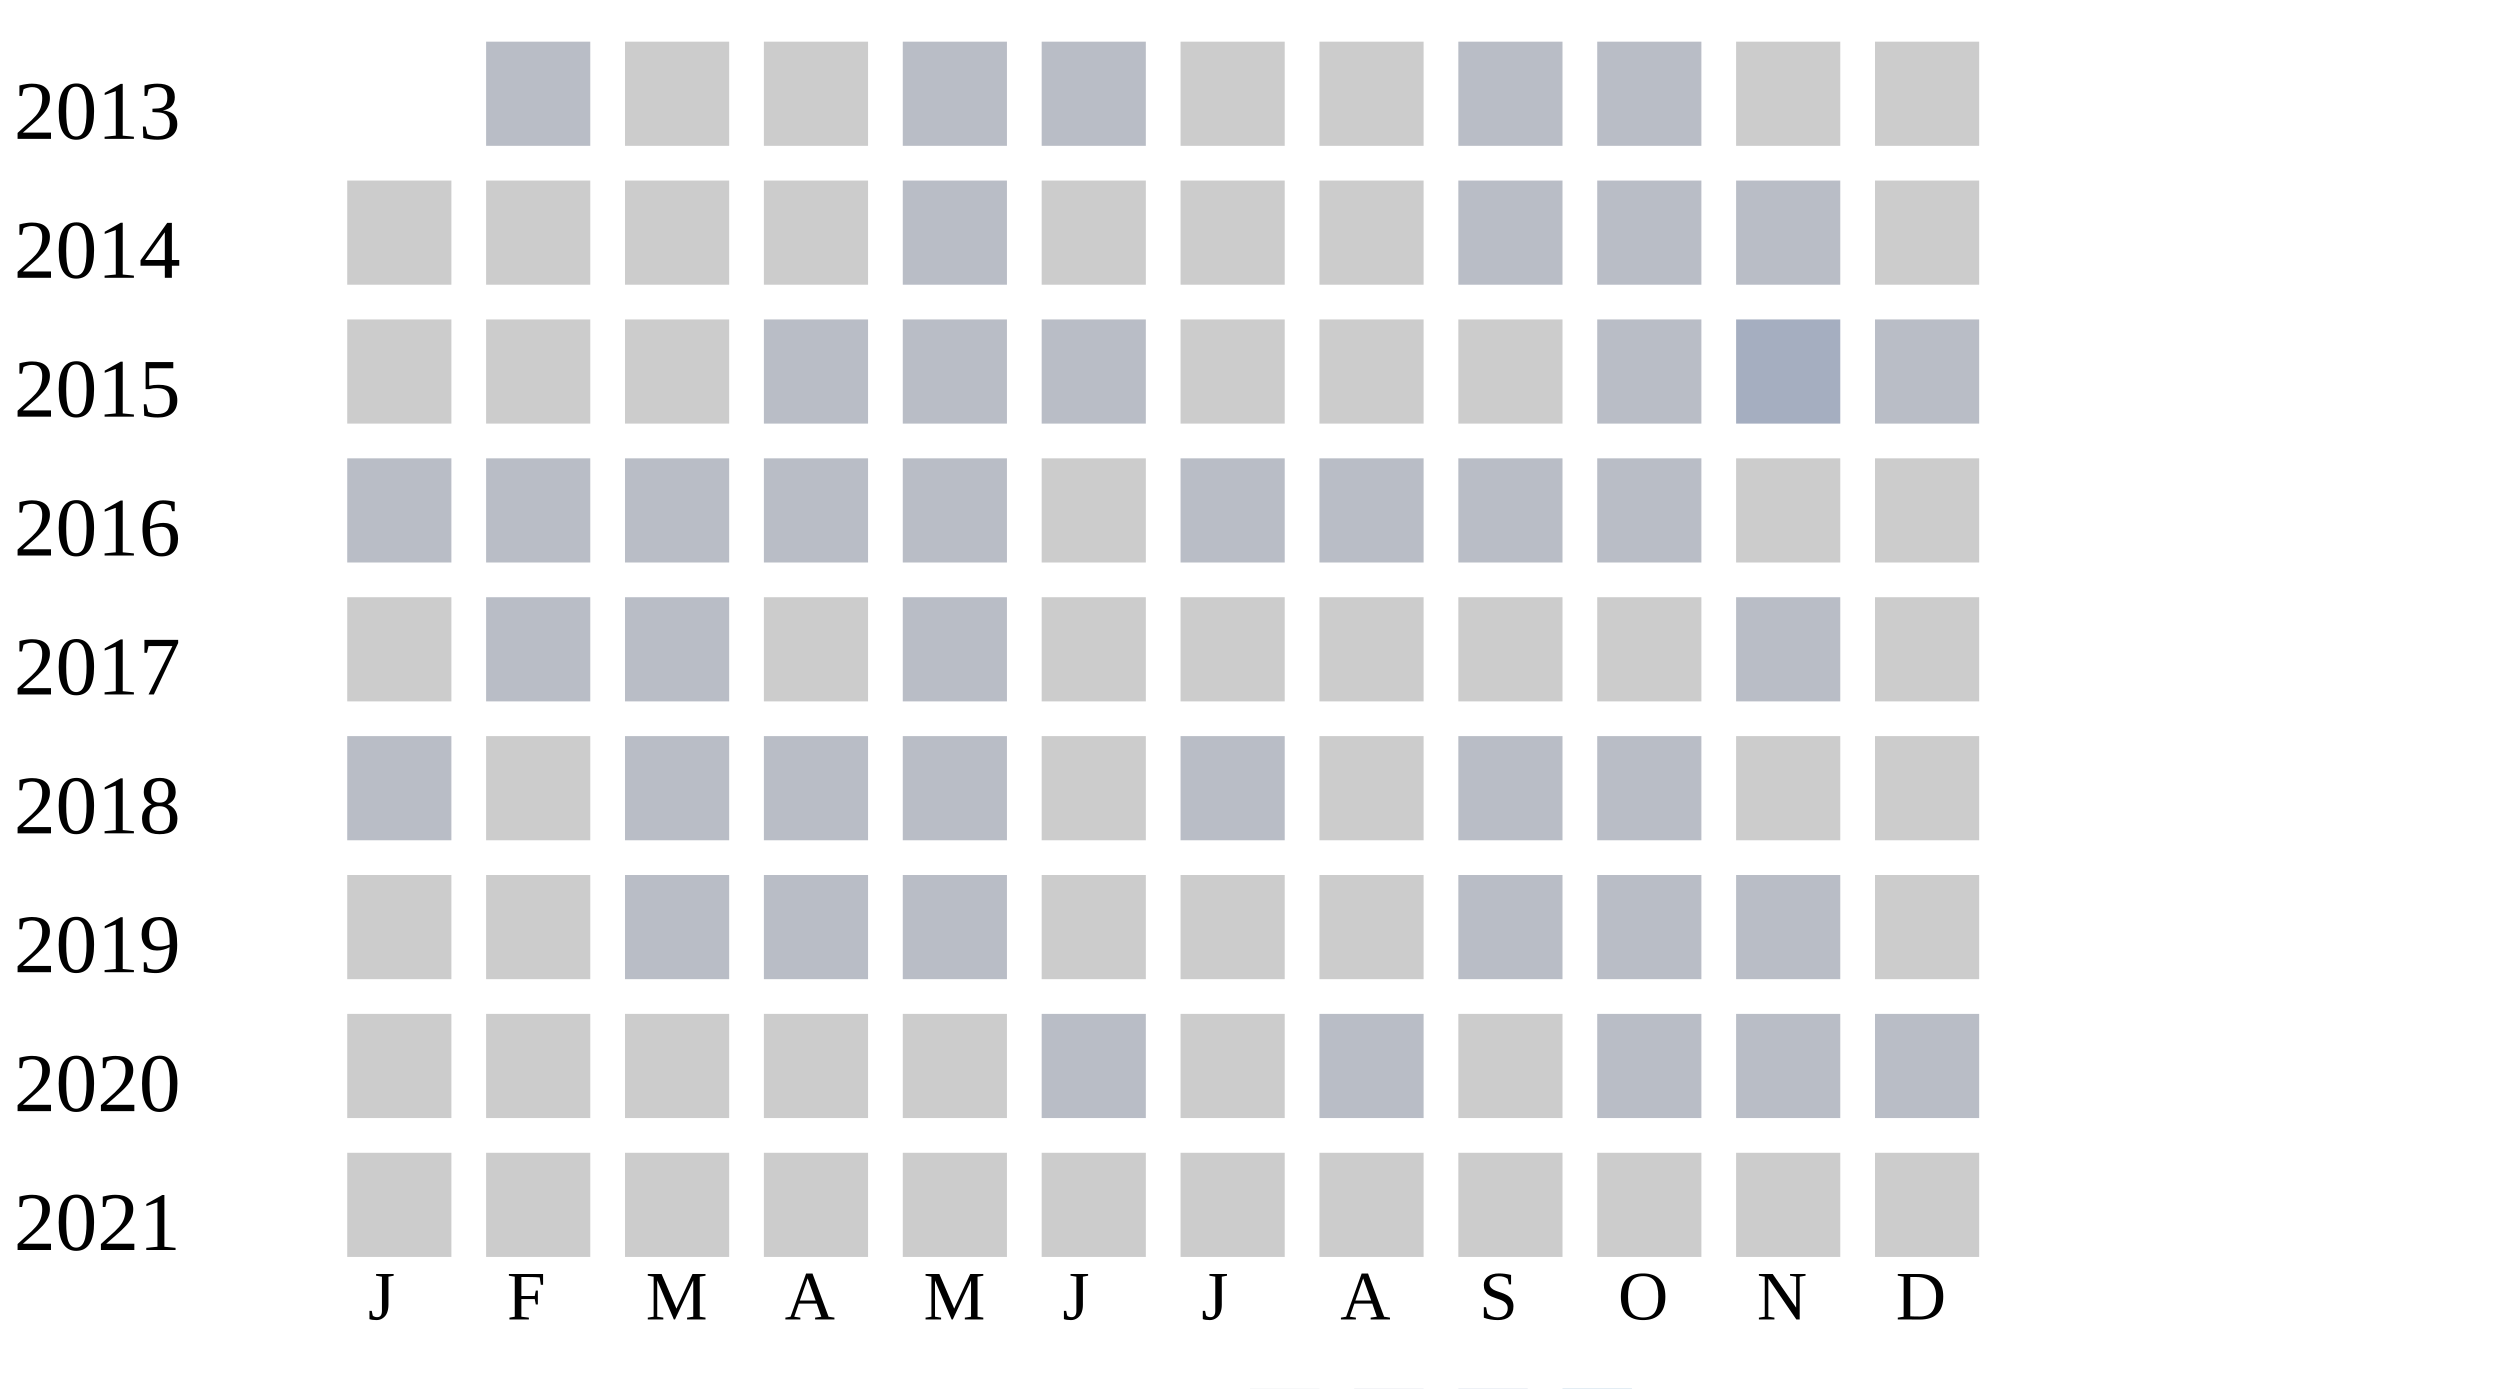
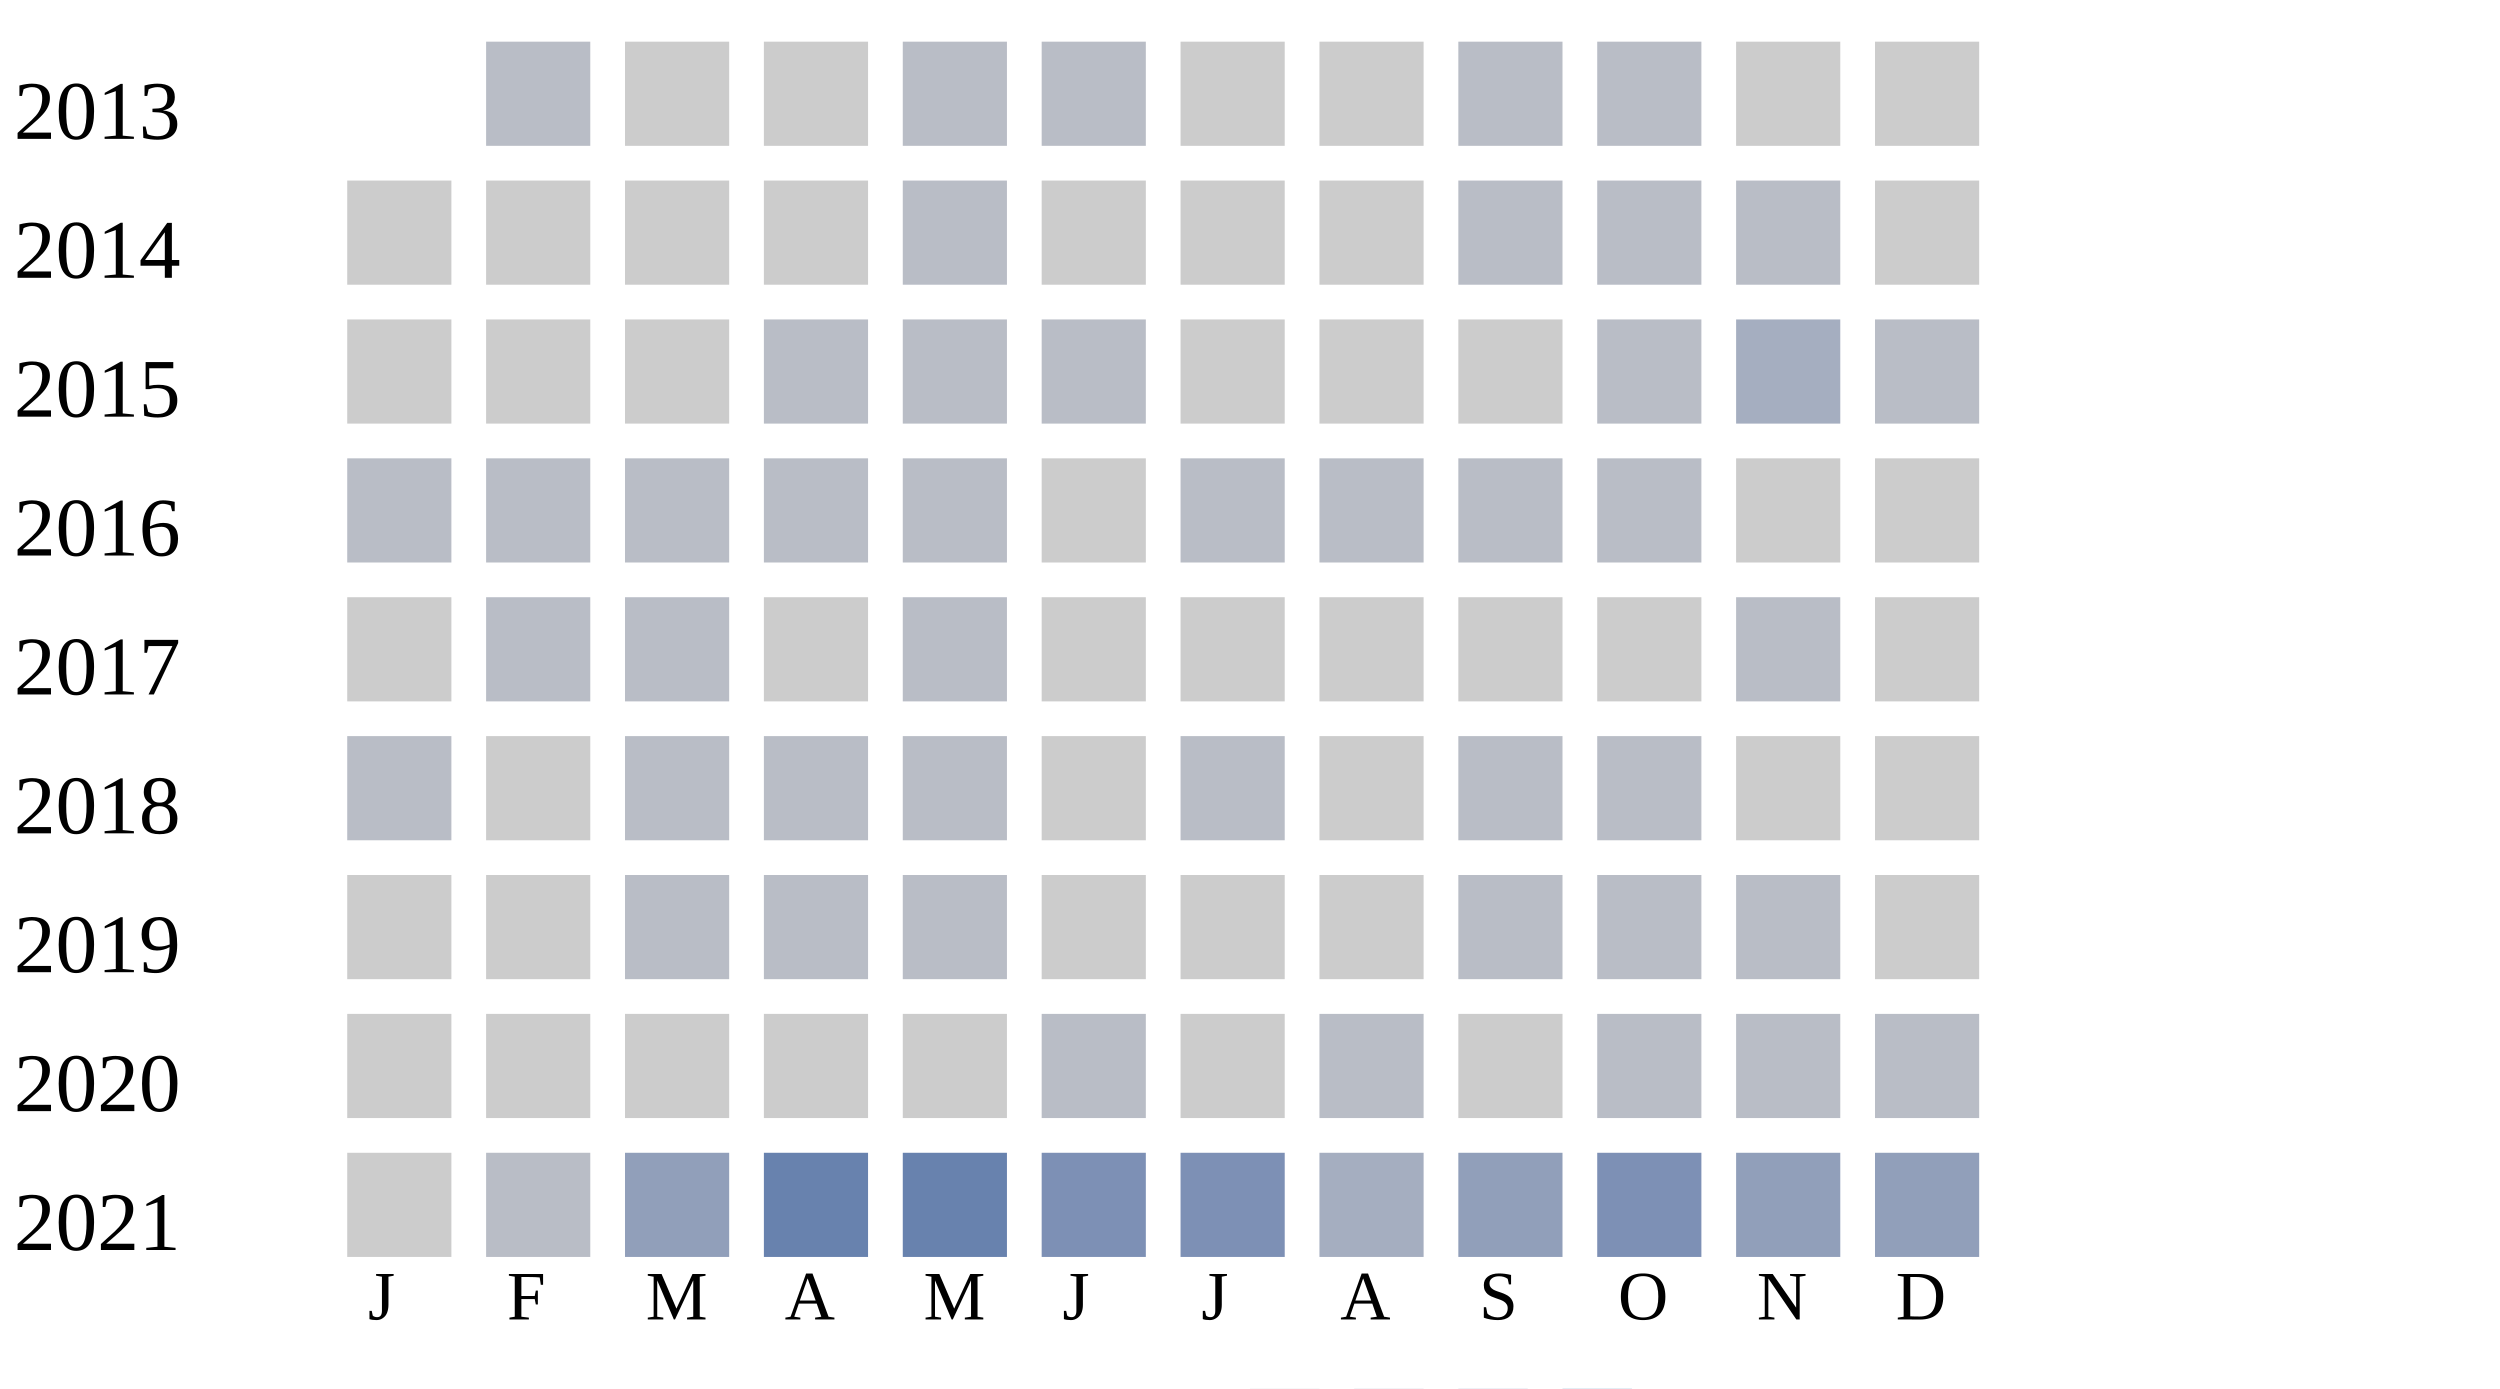
<svg xmlns="http://www.w3.org/2000/svg" width="360" height="200">
  <g transform="translate(0 0)">
    <text x="2" y="20">2013</text>
    <rect x="70" y="6" width="15" height="15" fill="#b9bdc6" />
    <rect x="90" y="6" width="15" height="15" fill="#cccccc" />
    <rect x="110" y="6" width="15" height="15" fill="#cccccc" />
    <rect x="130" y="6" width="15" height="15" fill="#b9bdc6" />
    <rect x="150" y="6" width="15" height="15" fill="#b9bdc6" />
    <rect x="170" y="6" width="15" height="15" fill="#cccccc" />
    <rect x="190" y="6" width="15" height="15" fill="#cccccc" />
    <rect x="210" y="6" width="15" height="15" fill="#b9bdc6" />
    <rect x="230" y="6" width="15" height="15" fill="#b9bdc6" />
    <rect x="250" y="6" width="15" height="15" fill="#cccccc" />
    <rect x="270" y="6" width="15" height="15" fill="#cccccc" />
  </g>
  <g transform="translate(0 20)">
    <text x="2" y="20">2014</text>
    <rect x="50" y="6" width="15" height="15" fill="#cccccc" />
    <rect x="70" y="6" width="15" height="15" fill="#cccccc" />
    <rect x="90" y="6" width="15" height="15" fill="#cccccc" />
    <rect x="110" y="6" width="15" height="15" fill="#cccccc" />
    <rect x="130" y="6" width="15" height="15" fill="#b9bdc6" />
    <rect x="150" y="6" width="15" height="15" fill="#cccccc" />
    <rect x="170" y="6" width="15" height="15" fill="#cccccc" />
    <rect x="190" y="6" width="15" height="15" fill="#cccccc" />
    <rect x="210" y="6" width="15" height="15" fill="#b9bdc6" />
    <rect x="230" y="6" width="15" height="15" fill="#b9bdc6" />
    <rect x="250" y="6" width="15" height="15" fill="#b9bdc6" />
    <rect x="270" y="6" width="15" height="15" fill="#cccccc" />
  </g>
  <g transform="translate(0 40)">
    <text x="2" y="20">2015</text>
    <rect x="50" y="6" width="15" height="15" fill="#cccccc" />
    <rect x="70" y="6" width="15" height="15" fill="#cccccc" />
    <rect x="90" y="6" width="15" height="15" fill="#cccccc" />
    <rect x="110" y="6" width="15" height="15" fill="#b9bdc6" />
    <rect x="130" y="6" width="15" height="15" fill="#b9bdc6" />
    <rect x="150" y="6" width="15" height="15" fill="#b9bdc6" />
    <rect x="170" y="6" width="15" height="15" fill="#cccccc" />
    <rect x="190" y="6" width="15" height="15" fill="#cccccc" />
    <rect x="210" y="6" width="15" height="15" fill="#cccccc" />
    <rect x="230" y="6" width="15" height="15" fill="#b9bdc6" />
    <rect x="250" y="6" width="15" height="15" fill="#a5aec0" />
    <rect x="270" y="6" width="15" height="15" fill="#b9bdc6" />
  </g>
  <g transform="translate(0 60)">
    <text x="2" y="20">2016</text>
    <rect x="50" y="6" width="15" height="15" fill="#b9bdc6" />
    <rect x="70" y="6" width="15" height="15" fill="#b9bdc6" />
    <rect x="90" y="6" width="15" height="15" fill="#b9bdc6" />
    <rect x="110" y="6" width="15" height="15" fill="#b9bdc6" />
    <rect x="130" y="6" width="15" height="15" fill="#b9bdc6" />
    <rect x="150" y="6" width="15" height="15" fill="#cccccc" />
    <rect x="170" y="6" width="15" height="15" fill="#b9bdc6" />
    <rect x="190" y="6" width="15" height="15" fill="#b9bdc6" />
    <rect x="210" y="6" width="15" height="15" fill="#b9bdc6" />
    <rect x="230" y="6" width="15" height="15" fill="#b9bdc6" />
    <rect x="250" y="6" width="15" height="15" fill="#cccccc" />
    <rect x="270" y="6" width="15" height="15" fill="#cccccc" />
  </g>
  <g transform="translate(0 80)">
    <text x="2" y="20">2017</text>
    <rect x="50" y="6" width="15" height="15" fill="#cccccc" />
    <rect x="70" y="6" width="15" height="15" fill="#b9bdc6" />
    <rect x="90" y="6" width="15" height="15" fill="#b9bdc6" />
    <rect x="110" y="6" width="15" height="15" fill="#cccccc" />
    <rect x="130" y="6" width="15" height="15" fill="#b9bdc6" />
    <rect x="150" y="6" width="15" height="15" fill="#cccccc" />
    <rect x="170" y="6" width="15" height="15" fill="#cccccc" />
    <rect x="190" y="6" width="15" height="15" fill="#cccccc" />
    <rect x="210" y="6" width="15" height="15" fill="#cccccc" />
    <rect x="230" y="6" width="15" height="15" fill="#cccccc" />
    <rect x="250" y="6" width="15" height="15" fill="#b9bdc6" />
    <rect x="270" y="6" width="15" height="15" fill="#cccccc" />
  </g>
  <g transform="translate(0 100)">
    <text x="2" y="20">2018</text>
    <rect x="50" y="6" width="15" height="15" fill="#b9bdc6" />
    <rect x="70" y="6" width="15" height="15" fill="#cccccc" />
    <rect x="90" y="6" width="15" height="15" fill="#b9bdc6" />
    <rect x="110" y="6" width="15" height="15" fill="#b9bdc6" />
    <rect x="130" y="6" width="15" height="15" fill="#b9bdc6" />
    <rect x="150" y="6" width="15" height="15" fill="#cccccc" />
    <rect x="170" y="6" width="15" height="15" fill="#b9bdc6" />
    <rect x="190" y="6" width="15" height="15" fill="#cccccc" />
    <rect x="210" y="6" width="15" height="15" fill="#b9bdc6" />
    <rect x="230" y="6" width="15" height="15" fill="#b9bdc6" />
    <rect x="250" y="6" width="15" height="15" fill="#cccccc" />
    <rect x="270" y="6" width="15" height="15" fill="#cccccc" />
  </g>
  <g transform="translate(0 120)">
    <text x="2" y="20">2019</text>
    <rect x="50" y="6" width="15" height="15" fill="#cccccc" />
    <rect x="70" y="6" width="15" height="15" fill="#cccccc" />
    <rect x="90" y="6" width="15" height="15" fill="#b9bdc6" />
    <rect x="110" y="6" width="15" height="15" fill="#b9bdc6" />
    <rect x="130" y="6" width="15" height="15" fill="#b9bdc6" />
    <rect x="150" y="6" width="15" height="15" fill="#cccccc" />
    <rect x="170" y="6" width="15" height="15" fill="#cccccc" />
    <rect x="190" y="6" width="15" height="15" fill="#cccccc" />
    <rect x="210" y="6" width="15" height="15" fill="#b9bdc6" />
    <rect x="230" y="6" width="15" height="15" fill="#b9bdc6" />
    <rect x="250" y="6" width="15" height="15" fill="#b9bdc6" />
    <rect x="270" y="6" width="15" height="15" fill="#cccccc" />
  </g>
  <g transform="translate(0 140)">
    <text x="2" y="20">2020</text>
    <rect x="50" y="6" width="15" height="15" fill="#cccccc" />
    <rect x="70" y="6" width="15" height="15" fill="#cccccc" />
    <rect x="90" y="6" width="15" height="15" fill="#cccccc" />
    <rect x="110" y="6" width="15" height="15" fill="#cccccc" />
    <rect x="130" y="6" width="15" height="15" fill="#cccccc" />
    <rect x="150" y="6" width="15" height="15" fill="#b9bdc6" />
    <rect x="170" y="6" width="15" height="15" fill="#cccccc" />
    <rect x="190" y="6" width="15" height="15" fill="#b9bdc6" />
    <rect x="210" y="6" width="15" height="15" fill="#cccccc" />
    <rect x="230" y="6" width="15" height="15" fill="#b9bdc6" />
    <rect x="250" y="6" width="15" height="15" fill="#b9bdc6" />
    <rect x="270" y="6" width="15" height="15" fill="#b9bdc6" />
  </g>
  <g transform="translate(0 160)">
    <text x="2" y="20">2021</text>
    <rect x="50" y="6" width="15" height="15" fill="#cccccc" />
-     <rect x="70" y="6" width="15" height="15" fill="#cccccc" />
-     <rect x="90" y="6" width="15" height="15" fill="#cccccc" />
-     <rect x="110" y="6" width="15" height="15" fill="#cccccc" />
-     <rect x="130" y="6" width="15" height="15" fill="#cccccc" />
-     <rect x="150" y="6" width="15" height="15" fill="#cccccc" />
-     <rect x="170" y="6" width="15" height="15" fill="#cccccc" />
-     <rect x="190" y="6" width="15" height="15" fill="#cccccc" />
-     <rect x="210" y="6" width="15" height="15" fill="#cccccc" />
-     <rect x="230" y="6" width="15" height="15" fill="#cccccc" />
-     <rect x="250" y="6" width="15" height="15" fill="#cccccc" />
-     <rect x="270" y="6" width="15" height="15" fill="#cccccc" />
+     <rect x="70" y="6" width="15" height="15" fill="#b9bdc6" />
+     <rect x="90" y="6" width="15" height="15" fill="#919fba" />
+     <rect x="110" y="6" width="15" height="15" fill="#6882ae" />
+     <rect x="130" y="6" width="15" height="15" fill="#6882ae" />
+     <rect x="150" y="6" width="15" height="15" fill="#7d90b5" />
+     <rect x="170" y="6" width="15" height="15" fill="#7d90b5" />
+     <rect x="190" y="6" width="15" height="15" fill="#a5aec0" />
+     <rect x="210" y="6" width="15" height="15" fill="#919fba" />
+     <rect x="230" y="6" width="15" height="15" fill="#7d90b5" />
+     <rect x="250" y="6" width="15" height="15" fill="#919fba" />
+     <rect x="270" y="6" width="15" height="15" fill="#919fba" />
  </g>
  <text style="font-size: 10px; text-align: center" x="53" y="190">J</text>
  <text style="font-size: 10px; text-align: center" x="73" y="190">F</text>
  <text style="font-size: 10px; text-align: center" x="93" y="190">M</text>
  <text style="font-size: 10px; text-align: center" x="113" y="190">A</text>
  <text style="font-size: 10px; text-align: center" x="133" y="190">M</text>
  <text style="font-size: 10px; text-align: center" x="153" y="190">J</text>
  <text style="font-size: 10px; text-align: center" x="173" y="190">J</text>
  <text style="font-size: 10px; text-align: center" x="193" y="190">A</text>
  <text style="font-size: 10px; text-align: center" x="213" y="190">S</text>
  <text style="font-size: 10px; text-align: center" x="233" y="190">O</text>
  <text style="font-size: 10px; text-align: center" x="253" y="190">N</text>
  <text style="font-size: 10px; text-align: center" x="273" y="190">D</text>
  <text style="font-size: 10px;" x="155" y="209">Less</text>
  <rect fill="#b9bdc6" width="10" height="10" x="180" y="200" />
  <rect fill="#919fba" width="10" height="10" x="195" y="200" />
  <rect fill="#6882ae" width="10" height="10" x="210" y="200" />
  <rect fill="#005a9c" width="10" height="10" x="225" y="200" />
  <text x="240" y="209" style="font-size: 10px;">More</text>
</svg>
